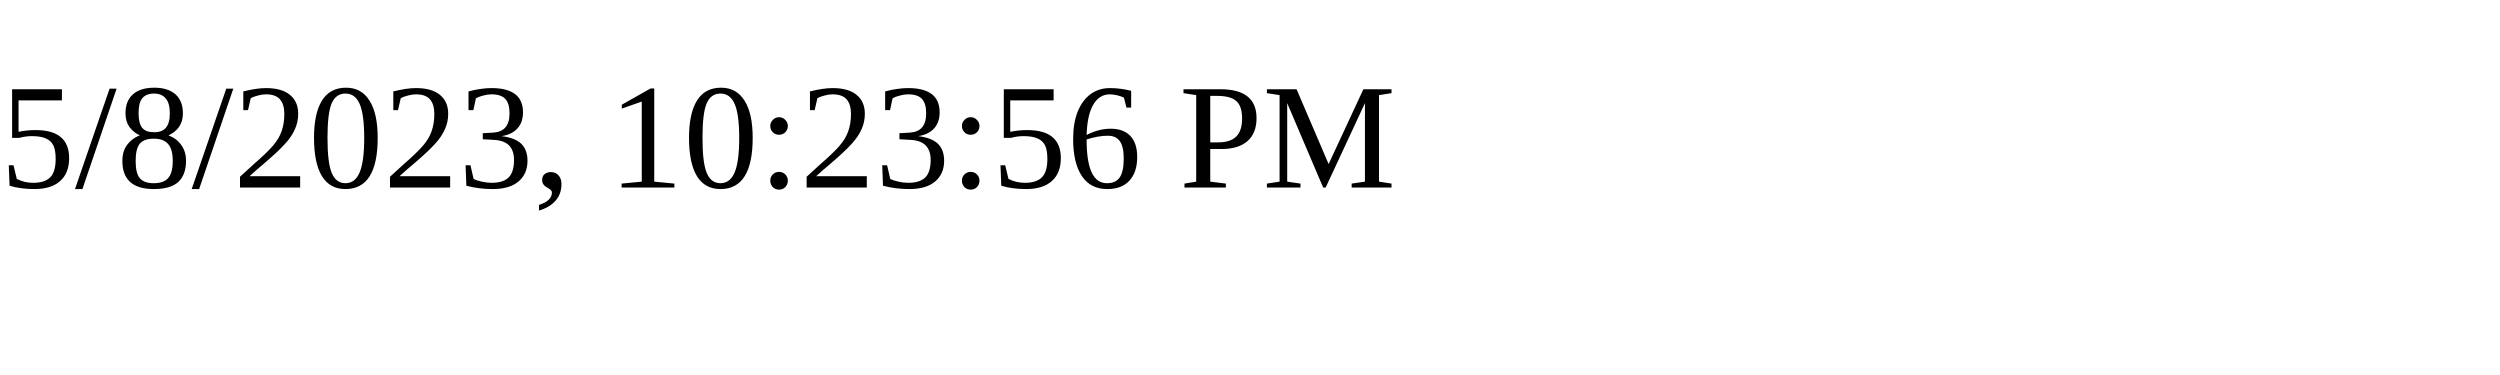
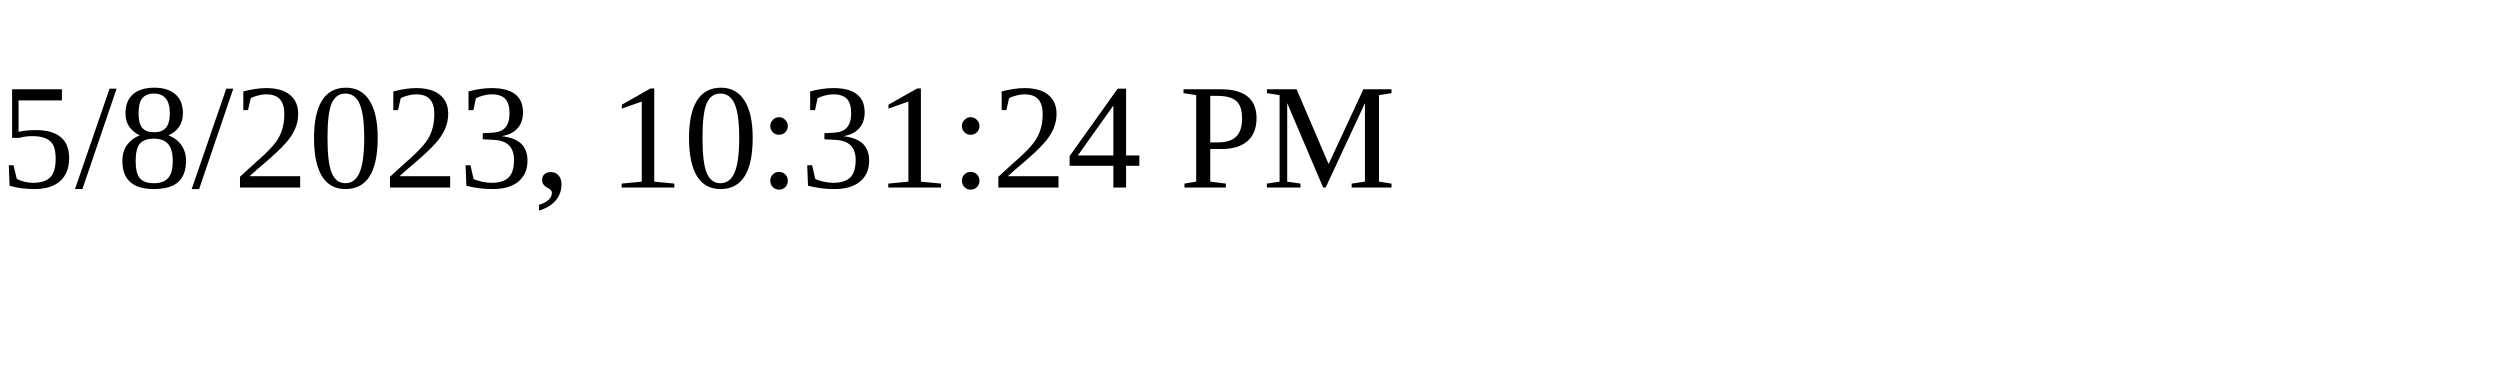
<svg xmlns="http://www.w3.org/2000/svg" height="30" width="200">
-   <text x="0" y="15">5/8/2023, 10:23:56 PM</text>
+   <text x="0" y="15">5/8/2023, 10:31:24 PM</text>
</svg>
